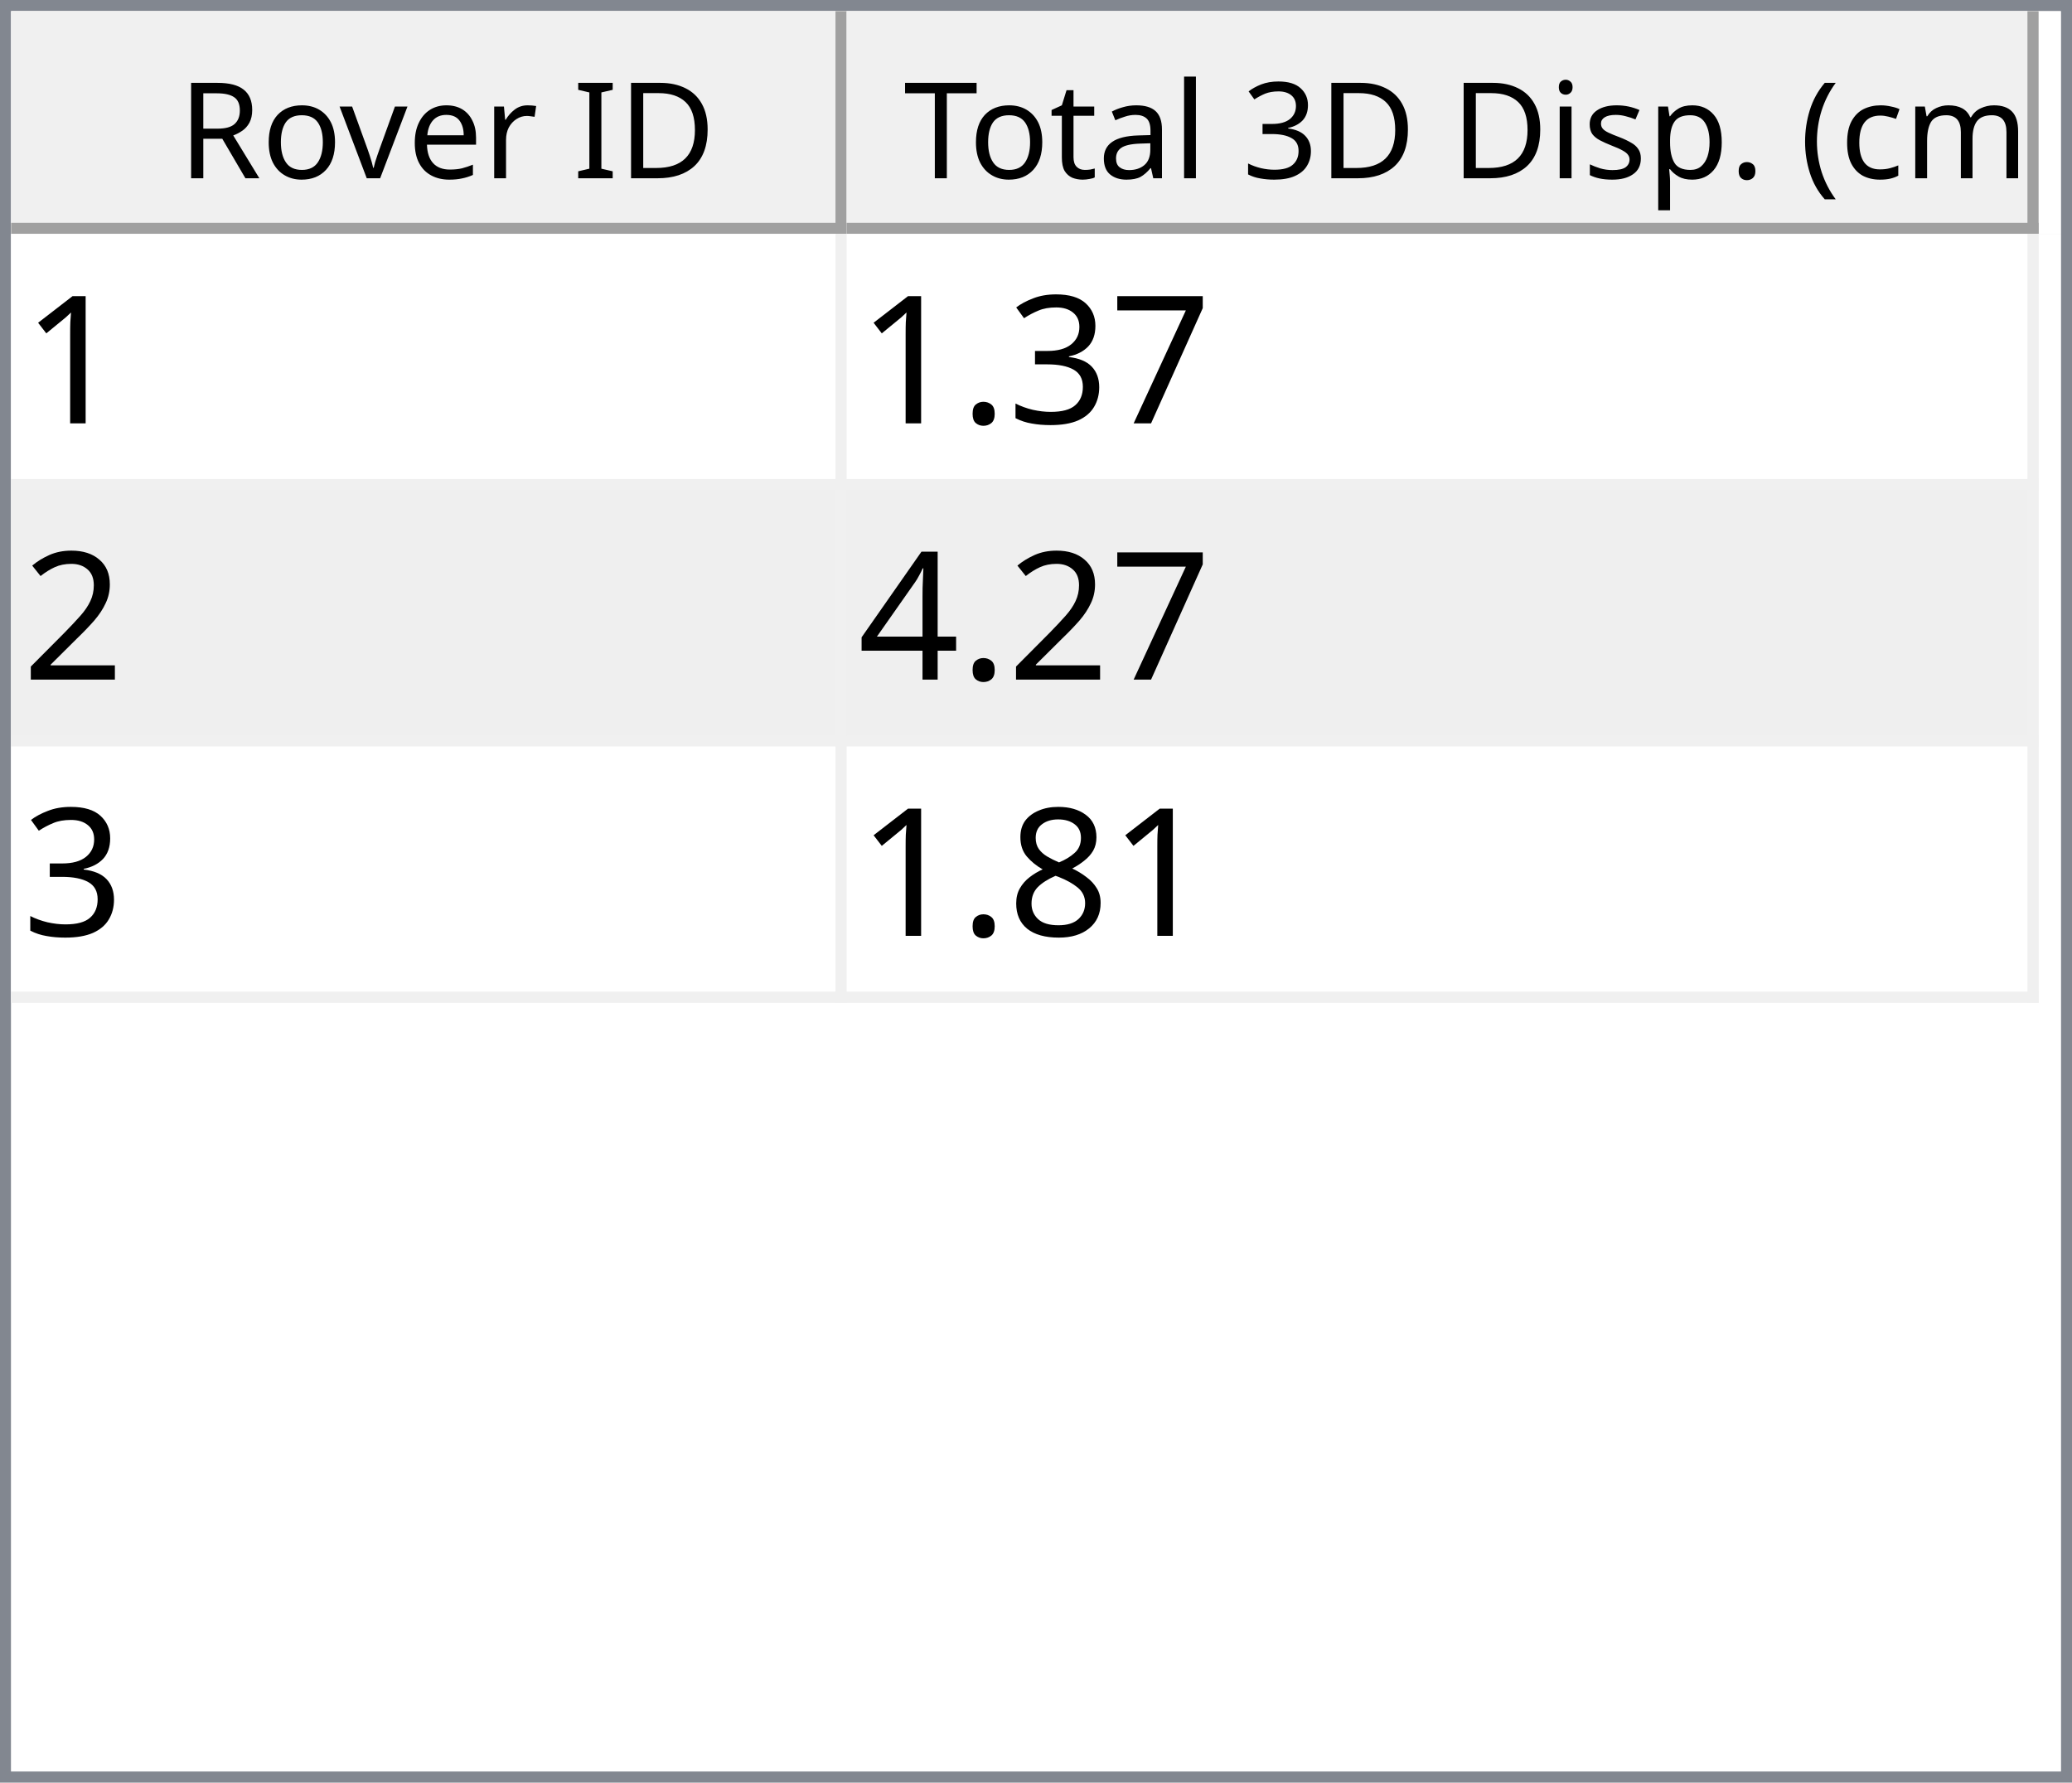
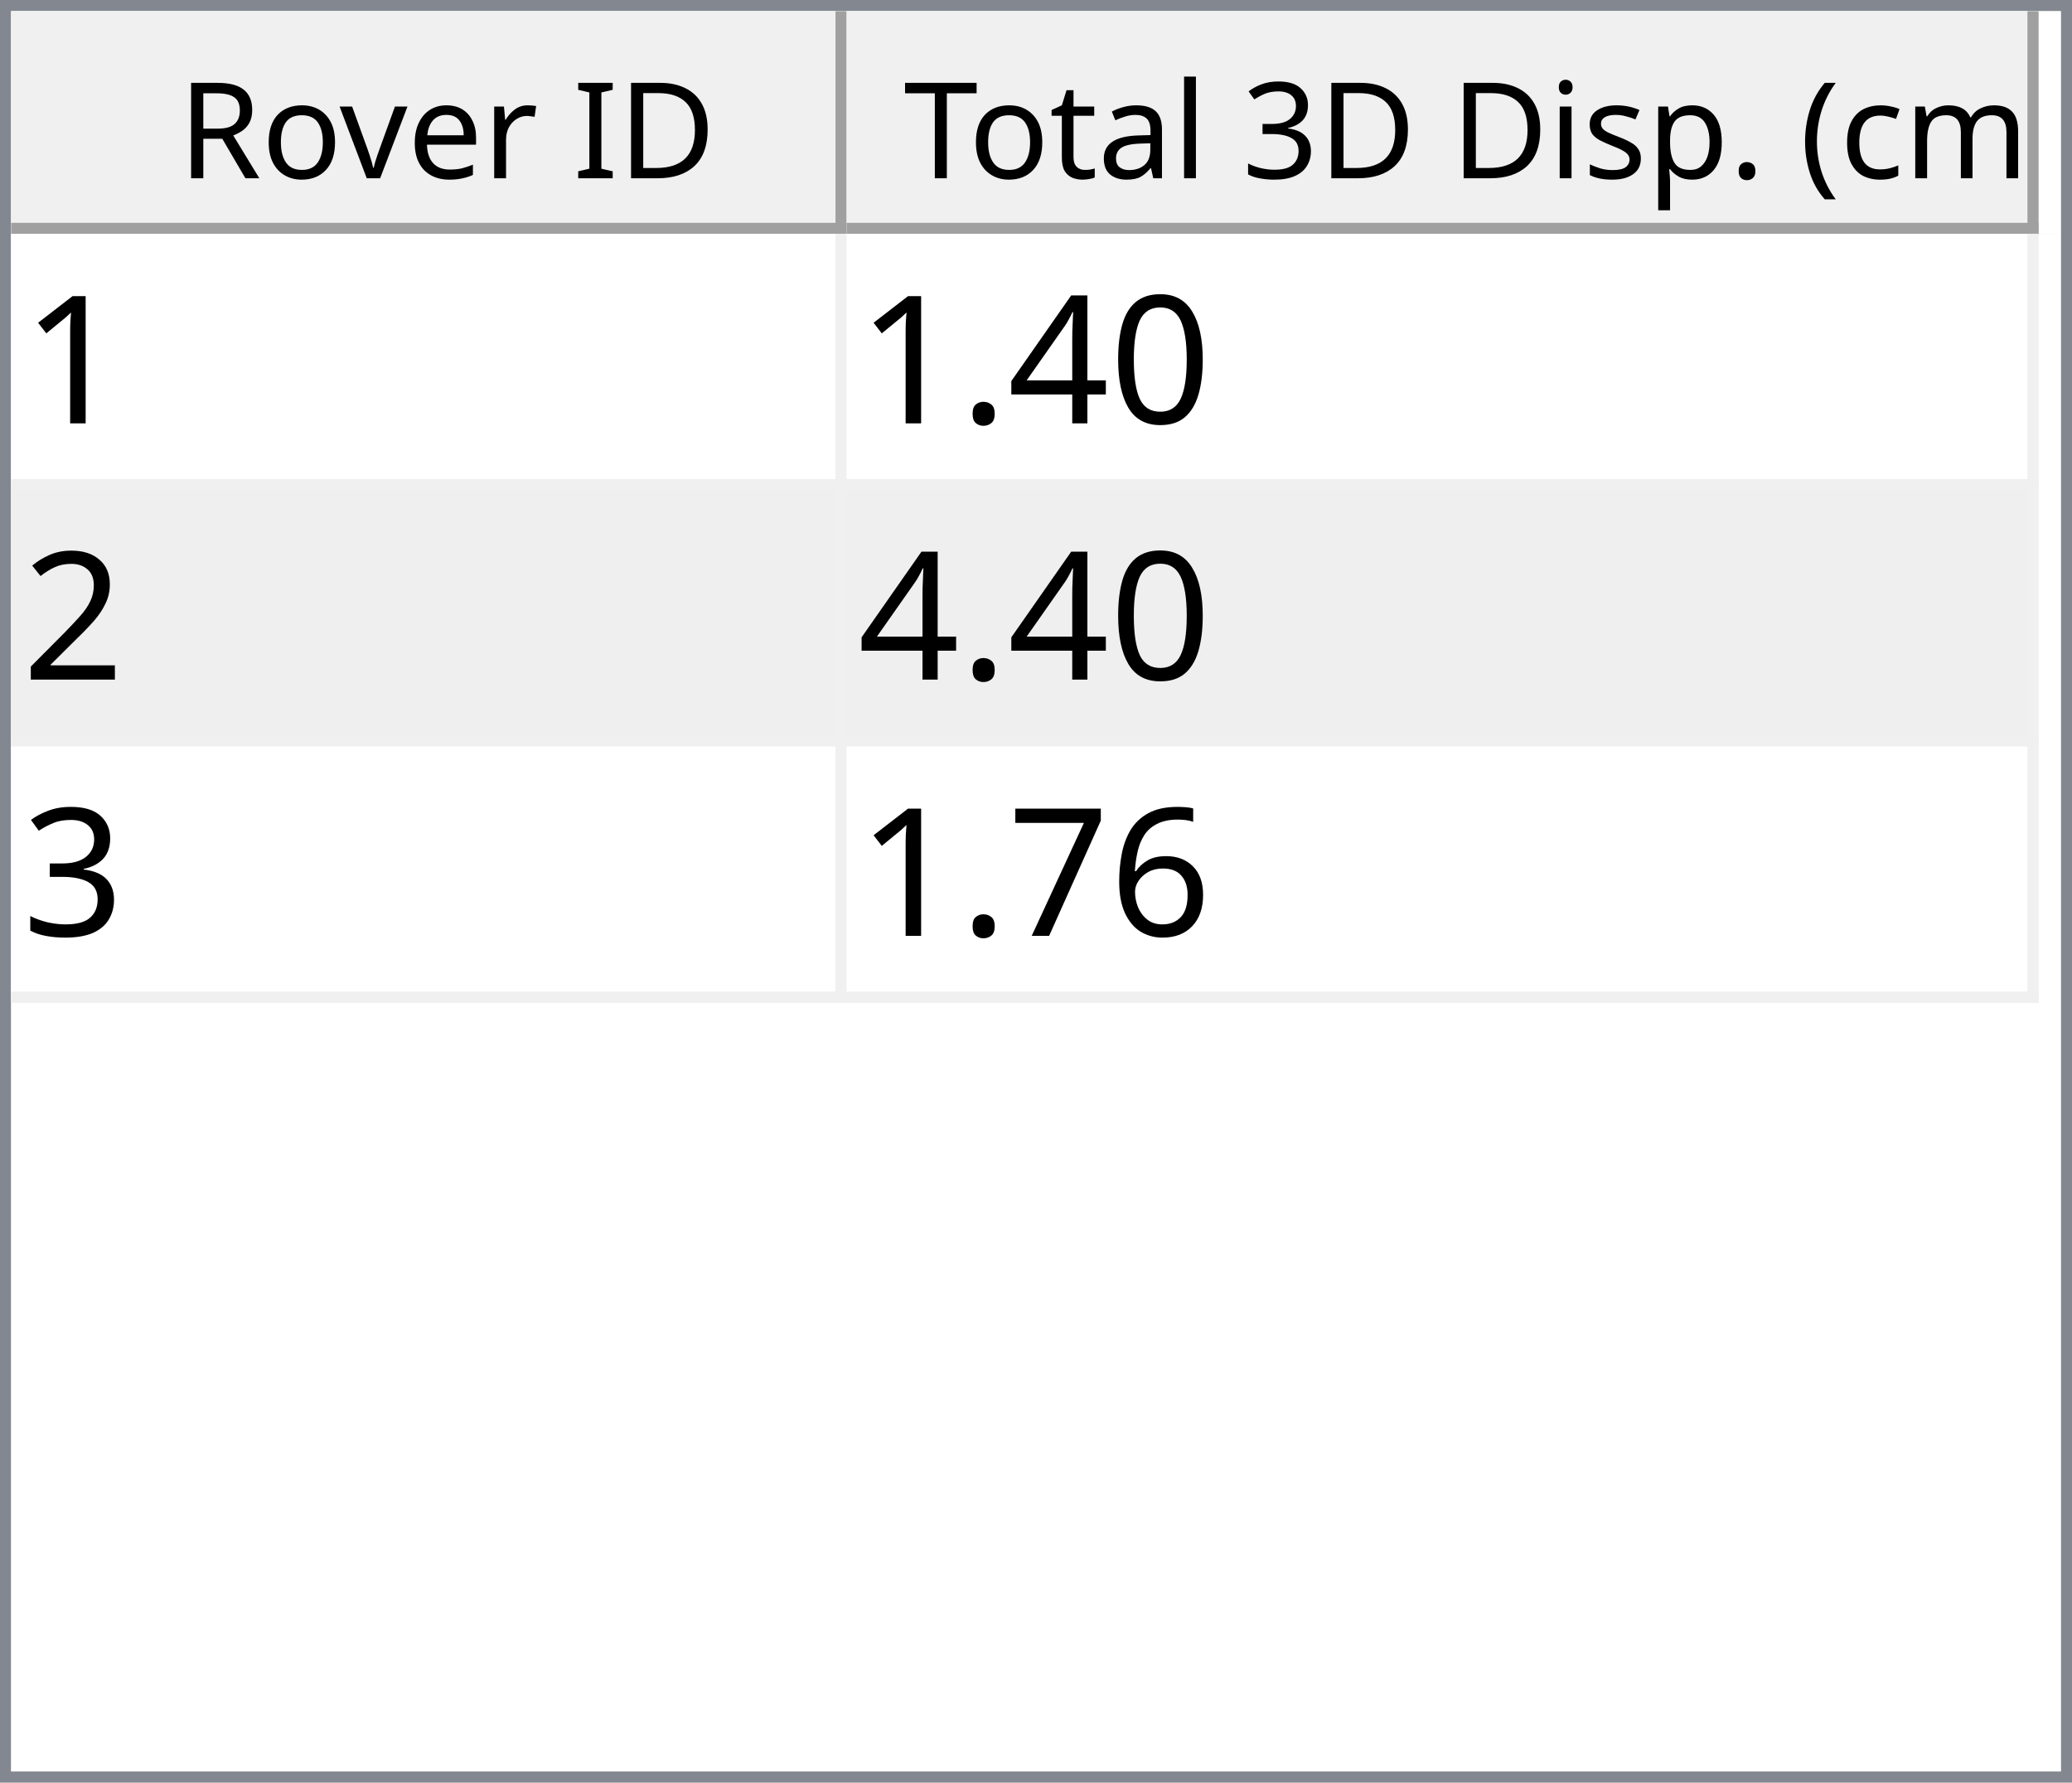
<svg xmlns="http://www.w3.org/2000/svg" style="fill-opacity:1; color-rendering:auto; color-interpolation:auto; text-rendering:auto; stroke:black; stroke-linecap:square; stroke-miterlimit:10; shape-rendering:auto; stroke-opacity:1; fill:black; stroke-dasharray:none; font-weight:normal; stroke-width:1; font-family:'Dialog'; font-style:normal; stroke-linejoin:miter; font-size:12px; stroke-dashoffset:0; image-rendering:auto;" width="186" height="160">
  <defs id="genericDefs" />
  <g>
    <defs id="defs1">
      <clipPath clipPathUnits="userSpaceOnUse" id="clipPath1">
        <path d="M0 0 L186 0 L186 160 L0 160 L0 0 Z" />
      </clipPath>
      <clipPath clipPathUnits="userSpaceOnUse" id="clipPath2">
        <path d="M0 0 L0 160 L186 160 L186 0 Z" />
      </clipPath>
      <clipPath clipPathUnits="userSpaceOnUse" id="clipPath3">
        <path d="M0 0 L0 20 L184 20 L184 0 Z" />
      </clipPath>
      <clipPath clipPathUnits="userSpaceOnUse" id="clipPath4">
        <path d="M0 0 L0 20 L75 20 L75 0 Z" />
      </clipPath>
      <clipPath clipPathUnits="userSpaceOnUse" id="clipPath5">
        <path d="M1 1 L1 19 L74 19 L74 1 Z" />
      </clipPath>
      <clipPath clipPathUnits="userSpaceOnUse" id="clipPath6">
        <path d="M0 0 L0 18 L73 18 L73 0 Z" />
      </clipPath>
      <clipPath clipPathUnits="userSpaceOnUse" id="clipPath7">
        <path d="M-0.5 -0.5 L-0.5 19.5 L74.5 19.5 L74.5 -0.5 Z" />
      </clipPath>
      <clipPath clipPathUnits="userSpaceOnUse" id="clipPath8">
        <path d="M0 0 L0 20 L107 20 L107 0 Z" />
      </clipPath>
      <clipPath clipPathUnits="userSpaceOnUse" id="clipPath9">
        <path d="M1 1 L1 19 L106 19 L106 1 Z" />
      </clipPath>
      <clipPath clipPathUnits="userSpaceOnUse" id="clipPath10">
        <path d="M0 0 L0 18 L105 18 L105 0 Z" />
      </clipPath>
      <clipPath clipPathUnits="userSpaceOnUse" id="clipPath11">
        <path d="M-0.5 -0.5 L-0.5 19.5 L106.5 19.5 L106.5 -0.5 Z" />
      </clipPath>
      <clipPath clipPathUnits="userSpaceOnUse" id="clipPath12">
        <path d="M0 0 L0 138 L184 138 L184 0 Z" />
      </clipPath>
      <clipPath clipPathUnits="userSpaceOnUse" id="clipPath13">
        <path d="M0 0 L0 69 L182 69 L182 0 Z" />
      </clipPath>
      <clipPath clipPathUnits="userSpaceOnUse" id="clipPath14">
        <path d="M-0.5 -0.5 L-0.5 68.5 L181.5 68.5 L181.5 -0.5 Z" />
      </clipPath>
      <clipPath clipPathUnits="userSpaceOnUse" id="clipPath15">
        <path d="M0 0 L0 22 L74 22 L74 0 Z" />
      </clipPath>
      <clipPath clipPathUnits="userSpaceOnUse" id="clipPath16">
        <path d="M0 0 L0 22 L106 22 L106 0 Z" />
      </clipPath>
      <font horiz-adv-x="64.551" id="font1">
        <font-face ascent="107.91" descent="25.098" units-per-em="100" style="font-style:normal; font-family:Segoe UI; font-weight:normal;" />
        <missing-glyph horiz-adv-x="64.551" d="M8.109 0 L8.109 68.266 L56.453 68.266 L56.453 0 L8.109 0 ZM15.328 7.234 L49.219 7.234 L49.219 61.031 L15.328 61.031 L15.328 7.234 Z" />
        <glyph unicode="D" horiz-adv-x="70.117" d="M9.188 0 L9.188 70.016 L28.516 70.016 Q65.531 70.016 65.531 35.891 Q65.531 19.672 55.25 9.836 Q44.969 0 27.734 0 L9.188 0 ZM17.391 62.594 L17.391 7.422 L27.828 7.422 Q41.609 7.422 49.273 14.797 Q56.938 22.172 56.938 35.688 Q56.938 62.594 28.328 62.594 L17.391 62.594 Z" />
        <glyph unicode="I" horiz-adv-x="26.611" d="M17.391 0 L9.188 0 L9.188 70.016 L17.391 70.016 L17.391 0 Z" />
        <glyph unicode=" " horiz-adv-x="27.393" d="" />
        <glyph unicode="r" horiz-adv-x="34.766" d="M34.188 41.891 Q32.078 43.5 28.125 43.5 Q23 43.5 19.555 38.672 Q16.109 33.844 16.109 25.484 L16.109 0 L8.109 0 L8.109 50 L16.109 50 L16.109 39.703 L16.312 39.703 Q18.016 44.969 21.531 47.922 Q25.047 50.875 29.391 50.875 Q32.516 50.875 34.188 50.203 L34.188 41.891 Z" />
        <glyph unicode="e" horiz-adv-x="52.295" d="M48.297 23 L12.984 23 Q13.188 14.656 17.484 10.109 Q21.781 5.562 29.297 5.562 Q37.75 5.562 44.828 11.141 L44.828 3.609 Q38.234 -1.172 27.391 -1.172 Q16.797 -1.172 10.742 5.641 Q4.688 12.453 4.688 24.812 Q4.688 36.469 11.305 43.82 Q17.922 51.172 27.734 51.172 Q37.547 51.172 42.922 44.828 Q48.297 38.484 48.297 27.203 L48.297 23 ZM40.094 29.781 Q40.047 36.719 36.75 40.578 Q33.453 44.438 27.594 44.438 Q21.922 44.438 17.969 40.383 Q14.016 36.328 13.094 29.781 L40.094 29.781 Z" />
        <glyph unicode="v" horiz-adv-x="47.9" d="M47.406 50 L27.484 0 L19.625 0 L0.688 50 L9.469 50 L22.172 13.672 Q23.578 9.672 23.922 6.688 L24.125 6.688 Q24.609 10.453 25.688 13.484 L38.969 50 L47.406 50 Z" />
        <glyph unicode="o" horiz-adv-x="58.594" d="M29 -1.172 Q17.922 -1.172 11.305 5.836 Q4.688 12.844 4.688 24.422 Q4.688 37.016 11.57 44.094 Q18.453 51.172 30.172 51.172 Q41.359 51.172 47.633 44.289 Q53.906 37.406 53.906 25.203 Q53.906 13.234 47.141 6.031 Q40.375 -1.172 29 -1.172 ZM29.594 44.438 Q21.875 44.438 17.383 39.188 Q12.891 33.938 12.891 24.703 Q12.891 15.828 17.43 10.695 Q21.969 5.562 29.594 5.562 Q37.359 5.562 41.531 10.594 Q45.703 15.625 45.703 24.906 Q45.703 34.281 41.531 39.359 Q37.359 44.438 29.594 44.438 Z" />
        <glyph unicode="R" horiz-adv-x="59.814" d="M59.375 0 L49.609 0 L37.891 19.625 Q36.281 22.359 34.766 24.289 Q33.25 26.219 31.664 27.438 Q30.078 28.656 28.25 29.219 Q26.422 29.781 24.125 29.781 L17.391 29.781 L17.391 0 L9.188 0 L9.188 70.016 L30.078 70.016 Q34.672 70.016 38.555 68.867 Q42.438 67.719 45.289 65.375 Q48.141 63.031 49.758 59.547 Q51.375 56.062 51.375 51.375 Q51.375 47.703 50.273 44.656 Q49.172 41.609 47.148 39.211 Q45.125 36.812 42.266 35.133 Q39.406 33.453 35.844 32.516 L35.844 32.328 Q37.594 31.547 38.891 30.547 Q40.188 29.547 41.359 28.18 Q42.531 26.812 43.68 25.078 Q44.828 23.344 46.234 21.047 L59.375 0 ZM17.391 62.594 L17.391 37.203 L28.516 37.203 Q31.594 37.203 34.203 38.133 Q36.812 39.062 38.719 40.797 Q40.625 42.531 41.703 45.047 Q42.781 47.562 42.781 50.688 Q42.781 56.297 39.141 59.445 Q35.5 62.594 28.609 62.594 L17.391 62.594 Z" />
        <glyph unicode=")" horiz-adv-x="30.176" d="M8.297 -15.922 L1.172 -15.922 Q16.406 2.344 16.406 26.812 Q16.406 51.469 1.078 70.016 L8.297 70.016 Q23.531 52.156 23.531 26.703 Q23.531 1.375 8.297 -15.922 Z" />
        <glyph unicode="m" horiz-adv-x="86.133" d="M79.109 0 L71.094 0 L71.094 28.719 Q71.094 37.016 68.531 40.727 Q65.969 44.438 59.906 44.438 Q54.781 44.438 51.195 39.75 Q47.609 35.062 47.609 28.516 L47.609 0 L39.594 0 L39.594 29.688 Q39.594 44.438 28.219 44.438 Q22.953 44.438 19.531 40.016 Q16.109 35.594 16.109 28.516 L16.109 0 L8.109 0 L8.109 50 L16.109 50 L16.109 42.094 L16.312 42.094 Q21.625 51.172 31.844 51.172 Q36.969 51.172 40.773 48.312 Q44.578 45.453 46 40.828 Q51.562 51.172 62.594 51.172 Q79.109 51.172 79.109 30.812 L79.109 0 Z" />
        <glyph unicode="c" horiz-adv-x="46.191" d="M42.188 2.297 Q36.422 -1.172 28.516 -1.172 Q17.828 -1.172 11.258 5.789 Q4.688 12.75 4.688 23.828 Q4.688 36.188 11.766 43.68 Q18.844 51.172 30.672 51.172 Q37.25 51.172 42.281 48.734 L42.281 40.531 Q36.719 44.438 30.375 44.438 Q22.703 44.438 17.797 38.945 Q12.891 33.453 12.891 24.516 Q12.891 15.719 17.508 10.641 Q22.125 5.562 29.891 5.562 Q36.422 5.562 42.188 9.906 L42.188 2.297 Z" />
        <glyph unicode="(" horiz-adv-x="30.176" d="M29.109 -15.922 L21.969 -15.922 Q6.844 1.375 6.844 26.703 Q6.844 52.156 21.969 70.016 L29.203 70.016 Q13.875 51.469 13.875 26.812 Q13.875 2.344 29.109 -15.922 Z" />
        <glyph unicode="." horiz-adv-x="21.68" d="M10.891 -1.078 Q8.641 -1.078 7.055 0.539 Q5.469 2.156 5.469 4.391 Q5.469 6.641 7.055 8.273 Q8.641 9.906 10.891 9.906 Q13.188 9.906 14.797 8.273 Q16.406 6.641 16.406 4.391 Q16.406 2.156 14.797 0.539 Q13.188 -1.078 10.891 -1.078 Z" />
        <glyph unicode="p" horiz-adv-x="58.789" d="M16.312 7.234 L16.109 7.234 L16.109 -23 L8.109 -23 L8.109 50 L16.109 50 L16.109 41.219 L16.312 41.219 Q22.219 51.172 33.594 51.172 Q43.266 51.172 48.688 44.461 Q54.109 37.75 54.109 26.469 Q54.109 13.922 48 6.375 Q41.891 -1.172 31.297 -1.172 Q21.578 -1.172 16.312 7.234 ZM16.109 27.391 L16.109 20.406 Q16.109 14.203 20.141 9.883 Q24.172 5.562 30.375 5.562 Q37.641 5.562 41.773 11.133 Q45.906 16.703 45.906 26.609 Q45.906 34.969 42.047 39.703 Q38.188 44.438 31.594 44.438 Q24.609 44.438 20.359 39.578 Q16.109 34.719 16.109 27.391 Z" />
        <glyph unicode="s" horiz-adv-x="42.432" d="M5.078 1.812 L5.078 10.406 Q11.625 5.562 19.484 5.562 Q30.031 5.562 30.031 12.594 Q30.031 14.594 29.125 15.992 Q28.219 17.391 26.68 18.461 Q25.141 19.531 23.07 20.383 Q21 21.234 18.609 22.172 Q15.281 23.484 12.766 24.828 Q10.25 26.172 8.57 27.859 Q6.891 29.547 6.031 31.695 Q5.172 33.844 5.172 36.719 Q5.172 40.234 6.789 42.945 Q8.406 45.656 11.086 47.484 Q13.766 49.312 17.211 50.242 Q20.656 51.172 24.312 51.172 Q30.812 51.172 35.938 48.922 L35.938 40.828 Q30.422 44.438 23.25 44.438 Q21 44.438 19.195 43.922 Q17.391 43.406 16.094 42.477 Q14.797 41.547 14.086 40.258 Q13.375 38.969 13.375 37.406 Q13.375 35.453 14.086 34.133 Q14.797 32.812 16.164 31.789 Q17.531 30.766 19.484 29.938 Q21.438 29.109 23.922 28.125 Q27.25 26.859 29.883 25.516 Q32.516 24.172 34.375 22.484 Q36.234 20.797 37.234 18.602 Q38.234 16.406 38.234 13.375 Q38.234 9.672 36.602 6.938 Q34.969 4.203 32.234 2.398 Q29.5 0.594 25.93 -0.289 Q22.359 -1.172 18.453 -1.172 Q10.75 -1.172 5.078 1.812 Z" />
        <glyph unicode="i" horiz-adv-x="24.219" d="M12.203 62.703 Q10.062 62.703 8.547 64.164 Q7.031 65.625 7.031 67.875 Q7.031 70.125 8.547 71.609 Q10.062 73.094 12.203 73.094 Q14.406 73.094 15.945 71.609 Q17.484 70.125 17.484 67.875 Q17.484 65.719 15.945 64.211 Q14.406 62.703 12.203 62.703 ZM16.109 0 L8.109 0 L8.109 50 L16.109 50 L16.109 0 Z" />
        <glyph unicode="3" horiz-adv-x="53.906" d="M46.531 19.828 Q46.531 15.094 44.75 11.211 Q42.969 7.328 39.719 4.57 Q36.469 1.812 31.93 0.297 Q27.391 -1.219 21.922 -1.219 Q11.922 -1.219 6 2.594 L6 11.188 Q13.094 5.609 22.219 5.609 Q25.875 5.609 28.828 6.539 Q31.781 7.469 33.906 9.227 Q36.031 10.984 37.18 13.477 Q38.328 15.969 38.328 19.094 Q38.328 32.812 18.797 32.812 L12.984 32.812 L12.984 39.594 L18.5 39.594 Q35.797 39.594 35.797 52.484 Q35.797 64.406 22.609 64.406 Q15.188 64.406 8.688 59.422 L8.688 67.188 Q15.375 71.188 24.609 71.188 Q29 71.188 32.57 69.969 Q36.141 68.75 38.68 66.555 Q41.219 64.359 42.609 61.281 Q44 58.203 44 54.5 Q44 40.672 30.031 36.719 L30.031 36.531 Q33.594 36.141 36.625 34.797 Q39.656 33.453 41.852 31.305 Q44.047 29.156 45.289 26.25 Q46.531 23.344 46.531 19.828 Z" />
        <glyph unicode="l" horiz-adv-x="24.219" d="M16.109 0 L8.109 0 L8.109 74.031 L16.109 74.031 L16.109 0 Z" />
        <glyph unicode="a" horiz-adv-x="50.879" d="M43.891 0 L35.891 0 L35.891 7.812 L35.688 7.812 Q30.469 -1.172 20.312 -1.172 Q12.844 -1.172 8.617 2.781 Q4.391 6.734 4.391 13.281 Q4.391 27.297 20.906 29.594 L35.891 31.688 Q35.891 44.438 25.594 44.438 Q16.547 44.438 9.281 38.281 L9.281 46.484 Q16.656 51.172 26.266 51.172 Q43.891 51.172 43.891 32.516 L43.891 0 ZM35.891 25.297 L23.828 23.641 Q18.266 22.859 15.43 20.875 Q12.594 18.891 12.594 13.875 Q12.594 10.203 15.211 7.883 Q17.828 5.562 22.172 5.562 Q28.125 5.562 32.008 9.742 Q35.891 13.922 35.891 20.312 L35.891 25.297 Z" />
        <glyph unicode="t" horiz-adv-x="33.887" d="M31.297 0.484 Q28.469 -1.078 23.828 -1.078 Q10.688 -1.078 10.688 13.578 L10.688 43.172 L2.094 43.172 L2.094 50 L10.688 50 L10.688 62.203 L18.703 64.797 L18.703 50 L31.297 50 L31.297 43.172 L18.703 43.172 L18.703 14.984 Q18.703 9.969 20.414 7.82 Q22.125 5.672 26.078 5.672 Q29.109 5.672 31.297 7.328 L31.297 0.484 Z" />
        <glyph unicode="T" horiz-adv-x="52.393" d="M50.594 62.594 L30.375 62.594 L30.375 0 L22.172 0 L22.172 62.594 L2 62.594 L2 70.016 L50.594 70.016 L50.594 62.594 Z" />
      </font>
      <font horiz-adv-x="75.0" id="font2">
        <font-face ascent="100.537" descent="21.973" units-per-em="100" style="font-style:normal; font-family:sans-serif; font-weight:normal;" />
        <missing-glyph horiz-adv-x="75.0" d="M12.5 0 L12.5 62.5 L62.5 62.5 L62.5 0 L12.5 0 ZM14.062 1.562 L60.938 1.562 L60.938 60.938 L14.062 60.938 L14.062 1.562 Z" />
        <glyph unicode="1" horiz-adv-x="55.615" d="M37.25 0 L28.469 0 L28.469 56 Q25.297 52.984 20.141 49.953 Q14.984 46.922 10.891 45.406 L10.891 53.906 Q18.266 57.375 23.781 62.305 Q29.297 67.234 31.594 71.875 L37.25 71.875 L37.25 0 Z" />
-         <glyph unicode="7" horiz-adv-x="55.615" d="M4.734 62.203 L4.734 70.656 L51.078 70.656 L51.078 63.812 Q44.234 56.547 37.523 44.484 Q30.812 32.422 27.156 19.672 Q24.516 10.688 23.781 0 L14.75 0 Q14.891 8.453 18.062 20.414 Q21.234 32.375 27.172 43.484 Q33.109 54.594 39.797 62.203 L4.734 62.203 Z" />
-         <glyph unicode="3" horiz-adv-x="55.615" d="M4.203 18.891 L12.984 20.062 Q14.5 12.594 18.141 9.297 Q21.781 6 27 6 Q33.203 6 37.477 10.297 Q41.75 14.594 41.75 20.953 Q41.75 27 37.797 30.93 Q33.844 34.859 27.734 34.859 Q25.25 34.859 21.531 33.891 L22.516 41.609 Q23.391 41.5 23.922 41.5 Q29.547 41.5 34.039 44.43 Q38.531 47.359 38.531 53.469 Q38.531 58.297 35.258 61.477 Q31.984 64.656 26.812 64.656 Q21.688 64.656 18.266 61.43 Q14.844 58.203 13.875 51.766 L5.078 53.328 Q6.688 62.156 12.398 67.016 Q18.109 71.875 26.609 71.875 Q32.469 71.875 37.398 69.359 Q42.328 66.844 44.945 62.5 Q47.562 58.156 47.562 53.266 Q47.562 48.641 45.07 44.828 Q42.578 41.016 37.703 38.766 Q44.047 37.312 47.562 32.695 Q51.078 28.078 51.078 21.141 Q51.078 11.766 44.242 5.25 Q37.406 -1.266 26.953 -1.266 Q17.531 -1.266 11.305 4.352 Q5.078 9.969 4.203 18.891 Z" />
+         <glyph unicode="0" horiz-adv-x="55.615" d="M4.156 35.297 Q4.156 48 6.766 55.742 Q9.375 63.484 14.523 67.68 Q19.672 71.875 27.484 71.875 Q33.25 71.875 37.594 69.555 Q41.938 67.234 44.773 62.867 Q47.609 58.5 49.219 52.227 Q50.828 45.953 50.828 35.297 Q50.828 22.703 48.242 14.969 Q45.656 7.234 40.508 3.008 Q35.359 -1.219 27.484 -1.219 Q17.141 -1.219 11.234 6.203 Q4.156 15.141 4.156 35.297 ZM13.188 35.297 Q13.188 17.672 17.312 11.836 Q21.438 6 27.484 6 Q33.547 6 37.672 11.859 Q41.797 17.719 41.797 35.297 Q41.797 52.984 37.672 58.789 Q33.547 64.594 27.391 64.594 Q21.344 64.594 17.719 59.469 Q13.188 52.938 13.188 35.297 Z" />
+         <glyph unicode="4" horiz-adv-x="55.615" d="M32.328 0 L32.328 17.141 L1.266 17.141 L1.266 25.203 L33.938 71.578 L41.109 71.578 L41.109 25.203 L50.781 25.203 L50.781 17.141 L41.109 17.141 L41.109 0 L32.328 0 ZM32.328 25.203 L32.328 57.469 L9.906 25.203 L32.328 25.203 Z" />
        <glyph unicode="." horiz-adv-x="27.783" d="M9.078 0 L9.078 10.016 L19.094 10.016 L19.094 0 L9.078 0 Z" />
        <glyph unicode="2" horiz-adv-x="55.615" d="M50.344 8.453 L50.344 0 L3.031 0 Q2.938 3.172 4.047 6.109 Q5.859 10.938 9.836 15.625 Q13.812 20.312 21.344 26.469 Q33.016 36.031 37.117 41.625 Q41.219 47.219 41.219 52.203 Q41.219 57.422 37.477 61.008 Q33.734 64.594 27.734 64.594 Q21.391 64.594 17.578 60.789 Q13.766 56.984 13.719 50.25 L4.688 51.172 Q5.609 61.281 11.664 66.578 Q17.719 71.875 27.938 71.875 Q38.234 71.875 44.242 66.164 Q50.25 60.453 50.25 52 Q50.25 47.703 48.492 43.555 Q46.734 39.406 42.656 34.812 Q38.578 30.219 29.109 22.219 Q21.188 15.578 18.945 13.211 Q16.703 10.844 15.234 8.453 L50.344 8.453 Z" />
-         <glyph unicode="4" horiz-adv-x="55.615" d="M32.328 0 L32.328 17.141 L1.266 17.141 L1.266 25.203 L33.938 71.578 L41.109 71.578 L41.109 25.203 L50.781 25.203 L50.781 17.141 L41.109 17.141 L41.109 0 L32.328 0 ZM32.328 25.203 L32.328 57.469 L9.906 25.203 L32.328 25.203 Z" />
-         <glyph unicode="8" horiz-adv-x="55.615" d="M17.672 38.812 Q12.203 40.828 9.57 44.539 Q6.938 48.25 6.938 53.422 Q6.938 61.234 12.555 66.555 Q18.172 71.875 27.484 71.875 Q36.859 71.875 42.578 66.43 Q48.297 60.984 48.297 53.172 Q48.297 48.188 45.68 44.508 Q43.062 40.828 37.75 38.812 Q44.344 36.672 47.781 31.883 Q51.219 27.094 51.219 20.453 Q51.219 11.281 44.727 5.031 Q38.234 -1.219 27.641 -1.219 Q17.047 -1.219 10.547 5.055 Q4.047 11.328 4.047 20.703 Q4.047 27.688 7.594 32.398 Q11.141 37.109 17.672 38.812 ZM15.922 53.719 Q15.922 48.641 19.195 45.414 Q22.469 42.188 27.688 42.188 Q32.766 42.188 36.016 45.383 Q39.266 48.578 39.266 53.219 Q39.266 58.062 35.914 61.359 Q32.562 64.656 27.594 64.656 Q22.562 64.656 19.242 61.43 Q15.922 58.203 15.922 53.719 ZM13.094 20.656 Q13.094 16.891 14.875 13.375 Q16.656 9.859 20.172 7.93 Q23.688 6 27.734 6 Q34.031 6 38.133 10.055 Q42.234 14.109 42.234 20.359 Q42.234 26.703 38.016 30.859 Q33.797 35.016 27.438 35.016 Q21.234 35.016 17.164 30.914 Q13.094 26.812 13.094 20.656 Z" />
+         <glyph unicode="3" horiz-adv-x="55.615" d="M4.203 18.891 L12.984 20.062 Q14.5 12.594 18.141 9.297 Q21.781 6 27 6 Q33.203 6 37.477 10.297 Q41.75 14.594 41.75 20.953 Q41.75 27 37.797 30.93 Q33.844 34.859 27.734 34.859 Q25.25 34.859 21.531 33.891 L22.516 41.609 Q23.391 41.5 23.922 41.5 Q29.547 41.5 34.039 44.43 Q38.531 47.359 38.531 53.469 Q38.531 58.297 35.258 61.477 Q31.984 64.656 26.812 64.656 Q21.688 64.656 18.266 61.43 Q14.844 58.203 13.875 51.766 L5.078 53.328 Q6.688 62.156 12.398 67.016 Q18.109 71.875 26.609 71.875 Q32.469 71.875 37.398 69.359 Q42.328 66.844 44.945 62.5 Q47.562 58.156 47.562 53.266 Q47.562 48.641 45.07 44.828 Q42.578 41.016 37.703 38.766 Q44.047 37.312 47.562 32.695 Q51.078 28.078 51.078 21.141 Q51.078 11.766 44.242 5.25 Q37.406 -1.266 26.953 -1.266 Q17.531 -1.266 11.305 4.352 Q5.078 9.969 4.203 18.891 Z" />
+         <glyph unicode="6" horiz-adv-x="55.615" d="M49.75 54.047 L41.016 53.375 Q39.844 58.547 37.703 60.891 Q34.125 64.656 28.906 64.656 Q24.703 64.656 21.531 62.312 Q17.391 59.281 14.992 53.469 Q12.594 47.656 12.5 36.922 Q15.672 41.75 20.266 44.094 Q24.859 46.438 29.891 46.438 Q38.672 46.438 44.852 39.969 Q51.031 33.5 51.031 23.25 Q51.031 16.5 48.125 10.719 Q45.219 4.938 40.141 1.859 Q35.062 -1.219 28.609 -1.219 Q17.625 -1.219 10.695 6.859 Q3.766 14.938 3.766 33.5 Q3.766 54.25 11.422 63.672 Q18.109 71.875 29.438 71.875 Q37.891 71.875 43.289 67.141 Q48.688 62.406 49.75 54.047 ZM13.875 23.188 Q13.875 18.656 15.797 14.508 Q17.719 10.359 21.188 8.18 Q24.656 6 28.469 6 Q34.031 6 38.039 10.492 Q42.047 14.984 42.047 22.703 Q42.047 30.125 38.086 34.398 Q34.125 38.672 28.125 38.672 Q22.172 38.672 18.023 34.398 Q13.875 30.125 13.875 23.188 Z" />
+         <glyph unicode="7" horiz-adv-x="55.615" d="M4.734 62.203 L4.734 70.656 L51.078 70.656 L51.078 63.812 Q44.234 56.547 37.523 44.484 Q30.812 32.422 27.156 19.672 Q24.516 10.688 23.781 0 L14.75 0 Q14.891 8.453 18.062 20.414 Q21.234 32.375 27.172 43.484 Q33.109 54.594 39.797 62.203 L4.734 62.203 Z" />
      </font>
    </defs>
    <g style="fill:white; stroke:white;">
      <rect x="0" y="0" width="186" style="clip-path:url(#clipPath1); stroke:none;" height="160" />
    </g>
    <g style="fill:white; text-rendering:optimizeSpeed; color-rendering:optimizeSpeed; image-rendering:optimizeSpeed; shape-rendering:crispEdges; stroke:white; color-interpolation:sRGB;">
      <rect x="0" width="186" height="160" y="0" style="stroke:none;" />
      <path style="stroke:none;" d="M0 160 L186 160 L186 0 L0 0 Z" />
    </g>
    <g style="fill:rgb(240,240,240); font-family:'Segoe UI'; stroke:rgb(240,240,240);">
      <rect x="0" y="0" width="186" style="clip-path:url(#clipPath2); stroke:none;" height="160" />
    </g>
    <g style="fill:rgb(130,135,144); font-family:'Segoe UI'; stroke:rgb(130,135,144);">
      <path d="M0 0 L186 0 L186 160 L0 160 L0 0 ZM1 1 L185 1 L185 159 L1 159 L1 1 Z" style="fill-rule:evenodd; clip-path:url(#clipPath2); stroke:none;" />
    </g>
    <g style="fill:white; font-family:'Segoe UI'; stroke:white;" transform="translate(1,1)">
      <rect x="0" y="0" width="184" style="clip-path:url(#clipPath3); stroke:none;" height="20" />
    </g>
    <g style="fill:rgb(240,240,240); font-family:'Segoe UI'; stroke:rgb(240,240,240);" transform="translate(1,1)">
      <rect x="0" y="0" width="75" style="clip-path:url(#clipPath4); stroke:none;" height="20" />
    </g>
    <g style="font-family:'Segoe UI';" transform="translate(2,2)">
      <text x="14" xml:space="preserve" y="14" style="clip-path:url(#clipPath6); stroke:none;">Rover ID</text>
    </g>
    <g style="fill:rgb(160,160,160); font-family:'Segoe UI'; stroke:rgb(160,160,160); stroke-linejoin:bevel;" transform="translate(1.5,1.5)">
      <line x1="74" x2="74" y1="0" style="fill:none; clip-path:url(#clipPath7);" y2="19" />
    </g>
    <g style="fill:rgb(160,160,160); font-family:'Segoe UI'; stroke:rgb(160,160,160); stroke-linejoin:bevel;" transform="matrix(1,0,0,1,1,1) translate(0.5,0.5)">
      <line x1="0" x2="74" y1="19" style="fill:none; clip-path:url(#clipPath7);" y2="19" />
    </g>
    <g style="fill:rgb(240,240,240); font-family:'Segoe UI'; stroke:rgb(240,240,240);" transform="translate(76,1)">
      <rect x="0" y="0" width="107" style="clip-path:url(#clipPath8); stroke:none;" height="20" />
    </g>
    <g style="font-family:'Segoe UI';" transform="translate(77,2)">
      <text x="1" xml:space="preserve" y="14" style="clip-path:url(#clipPath10); stroke:none;"> Total 3D Disp. (cm)</text>
    </g>
    <g style="fill:rgb(160,160,160); font-family:'Segoe UI'; stroke:rgb(160,160,160); stroke-linejoin:bevel;" transform="translate(76.5,1.5)">
      <line x1="106" x2="106" y1="0" style="fill:none; clip-path:url(#clipPath11);" y2="19" />
    </g>
    <g style="fill:rgb(160,160,160); font-family:'Segoe UI'; stroke:rgb(160,160,160); stroke-linejoin:bevel;" transform="matrix(1,0,0,1,76,1) translate(0.5,0.5)">
      <line x1="0" x2="106" y1="19" style="fill:none; clip-path:url(#clipPath11);" y2="19" />
    </g>
    <g style="fill:white; font-family:'Segoe UI'; stroke:white;" transform="translate(1,21)">
      <rect x="0" y="0" width="184" style="clip-path:url(#clipPath12); stroke:none;" height="138" />
    </g>
    <g style="fill:rgb(240,240,240); font-size:16px; font-family:sans-serif; stroke:rgb(240,240,240);" transform="translate(1,21)">
      <rect x="0" y="0" width="182" style="clip-path:url(#clipPath13); stroke:none;" height="69" />
      <line transform="translate(0.5,0.5)" x1="0" x2="181" y1="22" style="clip-path:url(#clipPath14); fill:none; stroke-linejoin:bevel;" y2="22" />
    </g>
    <g transform="matrix(1,0,0,1,1,21) translate(0.5,0.5)" style="fill:rgb(240,240,240); font-size:16px; font-family:sans-serif; stroke:rgb(240,240,240); stroke-linejoin:bevel;">
      <line x1="0" x2="181" y1="45" style="fill:none; clip-path:url(#clipPath14);" y2="45" />
    </g>
    <g transform="matrix(1,0,0,1,1,21) translate(0.5,0.5)" style="fill:rgb(240,240,240); font-size:16px; font-family:sans-serif; stroke:rgb(240,240,240); stroke-linejoin:bevel;">
      <line x1="0" x2="181" y1="68" style="fill:none; clip-path:url(#clipPath14);" y2="68" />
    </g>
    <g transform="matrix(1,0,0,1,1,21) translate(0.5,0.5)" style="fill:rgb(240,240,240); font-size:16px; font-family:sans-serif; stroke:rgb(240,240,240); stroke-linejoin:bevel;">
      <line x1="74" x2="74" y1="0" style="fill:none; clip-path:url(#clipPath14);" y2="68" />
    </g>
    <g transform="matrix(1,0,0,1,1,21) translate(0.5,0.5)" style="fill:rgb(240,240,240); font-size:16px; font-family:sans-serif; stroke:rgb(240,240,240); stroke-linejoin:bevel;">
      <line x1="181" x2="181" y1="0" style="fill:none; clip-path:url(#clipPath14);" y2="68" />
    </g>
    <g style="fill:white; font-size:16px; font-family:sans-serif; stroke:white;" transform="matrix(1,0,0,1,1,21)">
      <rect x="0" y="0" width="74" style="clip-path:url(#clipPath15); stroke:none;" height="22" />
      <text x="1" y="17" style="fill:black; clip-path:url(#clipPath15); stroke:none;" xml:space="preserve">1</text>
    </g>
    <g style="fill:white; font-size:16px; font-family:sans-serif; stroke:white;" transform="matrix(1,0,0,1,1,21) translate(75,0)">
      <rect x="0" y="0" width="106" style="clip-path:url(#clipPath16); stroke:none;" height="22" />
-       <text x="1" y="17" style="fill:black; clip-path:url(#clipPath16); stroke:none;" xml:space="preserve">1.37</text>
+       <text x="1" y="17" style="fill:black; clip-path:url(#clipPath16); stroke:none;" xml:space="preserve">1.40</text>
    </g>
    <g style="fill:rgb(239,239,239); font-size:16px; font-family:sans-serif; stroke:rgb(239,239,239);" transform="matrix(1,0,0,1,1,21) translate(0,23)">
      <rect x="0" y="0" width="74" style="clip-path:url(#clipPath15); stroke:none;" height="22" />
      <text x="1" y="17" style="fill:black; clip-path:url(#clipPath15); stroke:none;" xml:space="preserve">2</text>
    </g>
    <g style="fill:rgb(239,239,239); font-size:16px; font-family:sans-serif; stroke:rgb(239,239,239);" transform="matrix(1,0,0,1,1,21) translate(75,23)">
      <rect x="0" y="0" width="106" style="clip-path:url(#clipPath16); stroke:none;" height="22" />
-       <text x="1" y="17" style="fill:black; clip-path:url(#clipPath16); stroke:none;" xml:space="preserve">4.27</text>
+       <text x="1" y="17" style="fill:black; clip-path:url(#clipPath16); stroke:none;" xml:space="preserve">4.40</text>
    </g>
    <g style="fill:white; font-size:16px; font-family:sans-serif; stroke:white;" transform="matrix(1,0,0,1,1,21) translate(0,46)">
      <rect x="0" y="0" width="74" style="clip-path:url(#clipPath15); stroke:none;" height="22" />
      <text x="1" y="17" style="fill:black; clip-path:url(#clipPath15); stroke:none;" xml:space="preserve">3</text>
    </g>
    <g style="fill:white; font-size:16px; font-family:sans-serif; stroke:white;" transform="matrix(1,0,0,1,1,21) translate(75,46)">
      <rect x="0" y="0" width="106" style="clip-path:url(#clipPath16); stroke:none;" height="22" />
-       <text x="1" y="17" style="fill:black; clip-path:url(#clipPath16); stroke:none;" xml:space="preserve">1.81</text>
+       <text x="1" y="17" style="fill:black; clip-path:url(#clipPath16); stroke:none;" xml:space="preserve">1.76</text>
    </g>
  </g>
</svg>
